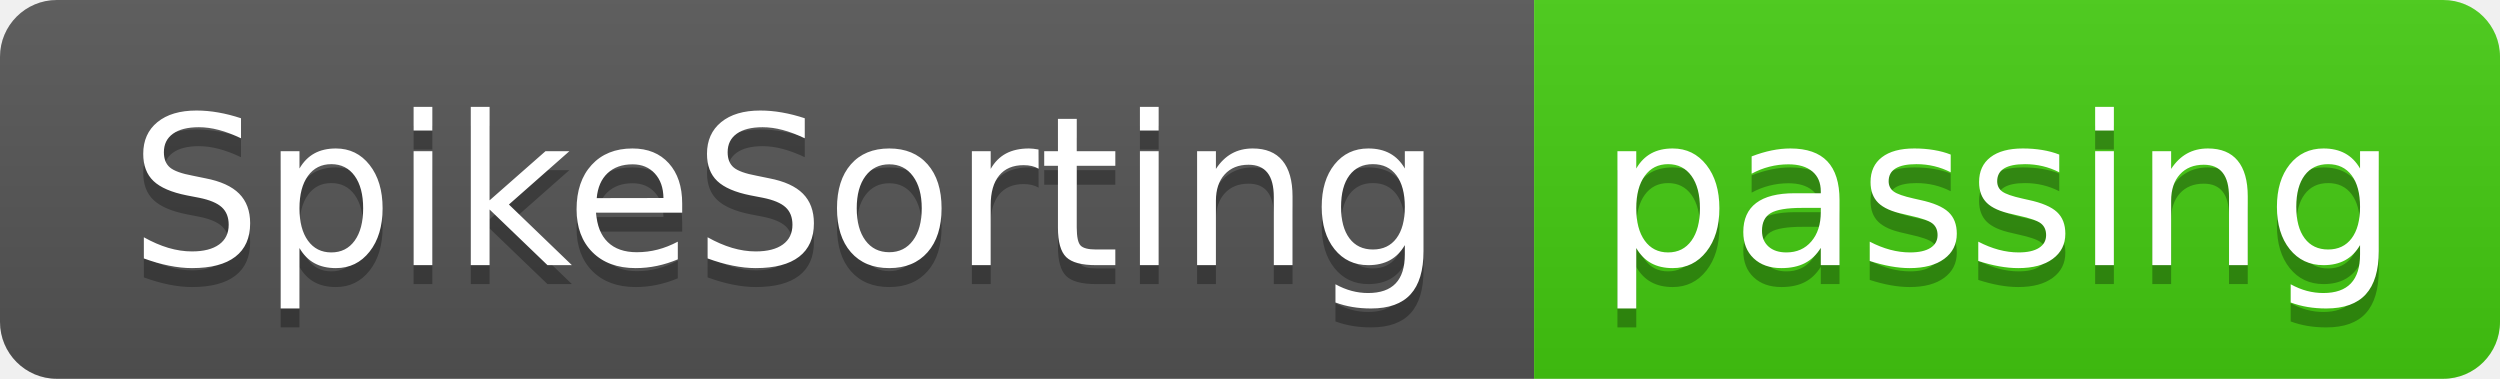
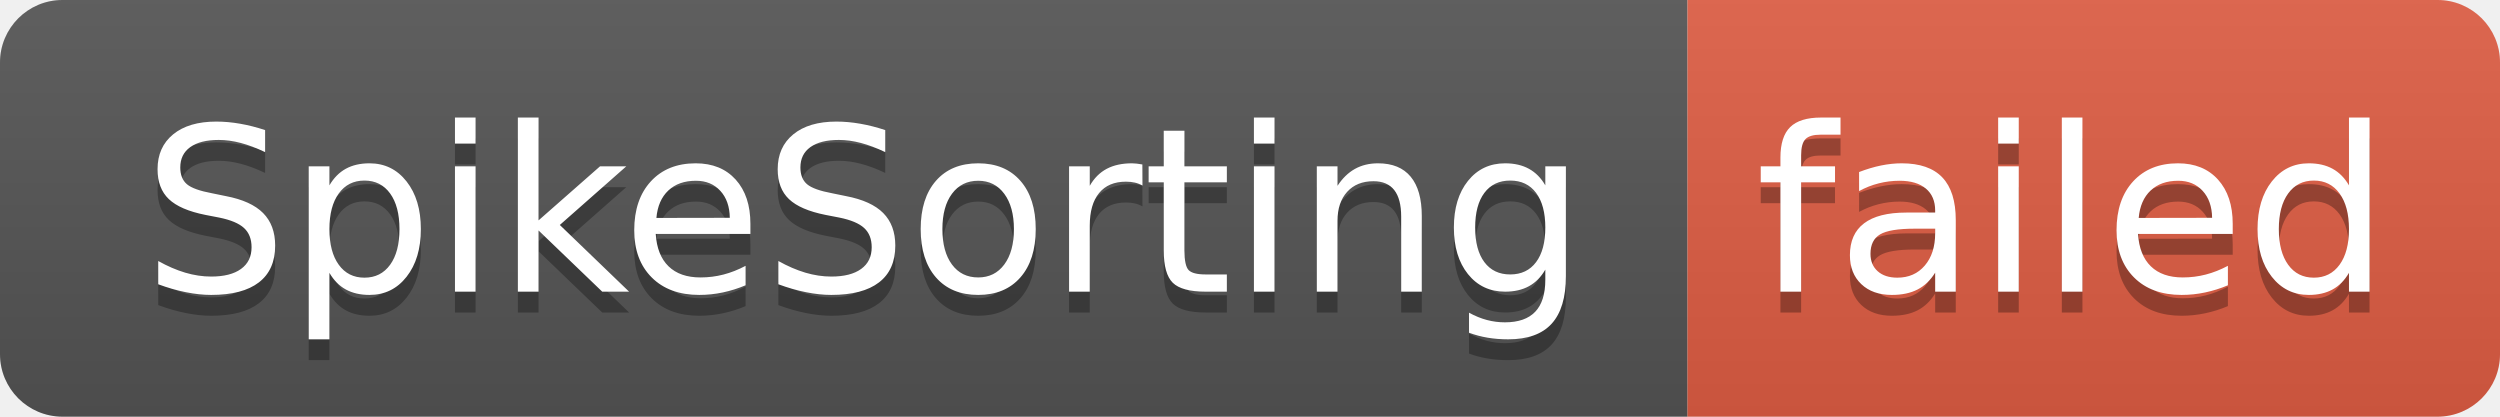
- <svg xmlns="http://www.w3.org/2000/svg" width="132" height="20" role="img" aria-label="SpikeSorting: passing">
+ <svg xmlns="http://www.w3.org/2000/svg" width="120" height="20" role="img" aria-label="SpikeSorting: failed">
  <linearGradient id="s" x2="0" y2="100%">
    <stop offset="0" stop-color="#bbb" stop-opacity=".1" />
    <stop offset="1" stop-opacity=".1" />
  </linearGradient>
  <clipPath id="r">
-     <rect width="132" height="20" rx="3" fill="#fff" />
+     <rect width="120" height="20" rx="3" fill="#fff" />
  </clipPath>
  <g clip-path="url(#r)">
    <rect width="81" height="20" fill="#555" />
-     <rect x="81" width="51" height="20" fill="#4c1" />
-     <rect width="132" height="20" fill="url(#s)" />
+     <rect x="81" width="39" height="20" fill="#e05d44" />
+     <rect width="120" height="20" fill="url(#s)" />
  </g>
  <g fill="#fff" text-anchor="middle" font-family="Verdana,Geneva,DejaVu Sans,sans-serif" text-rendering="geometricPrecision" font-size="110">
    <text aria-hidden="true" x="415" y="150" fill="#010101" fill-opacity=".3" transform="scale(.1)" textLength="710">SpikeSorting</text>
    <text x="415" y="140" transform="scale(.1)" fill="#fff" textLength="710">SpikeSorting</text>
-     <text aria-hidden="true" x="1055" y="150" fill="#010101" fill-opacity=".3" transform="scale(.1)" textLength="410">passing</text>
-     <text x="1055" y="140" transform="scale(.1)" fill="#fff" textLength="410">passing</text>
+     <text aria-hidden="true" x="995" y="150" fill="#010101" fill-opacity=".3" transform="scale(.1)" textLength="290">failed</text>
+     <text x="995" y="140" transform="scale(.1)" fill="#fff" textLength="290">failed</text>
  </g>
</svg>
